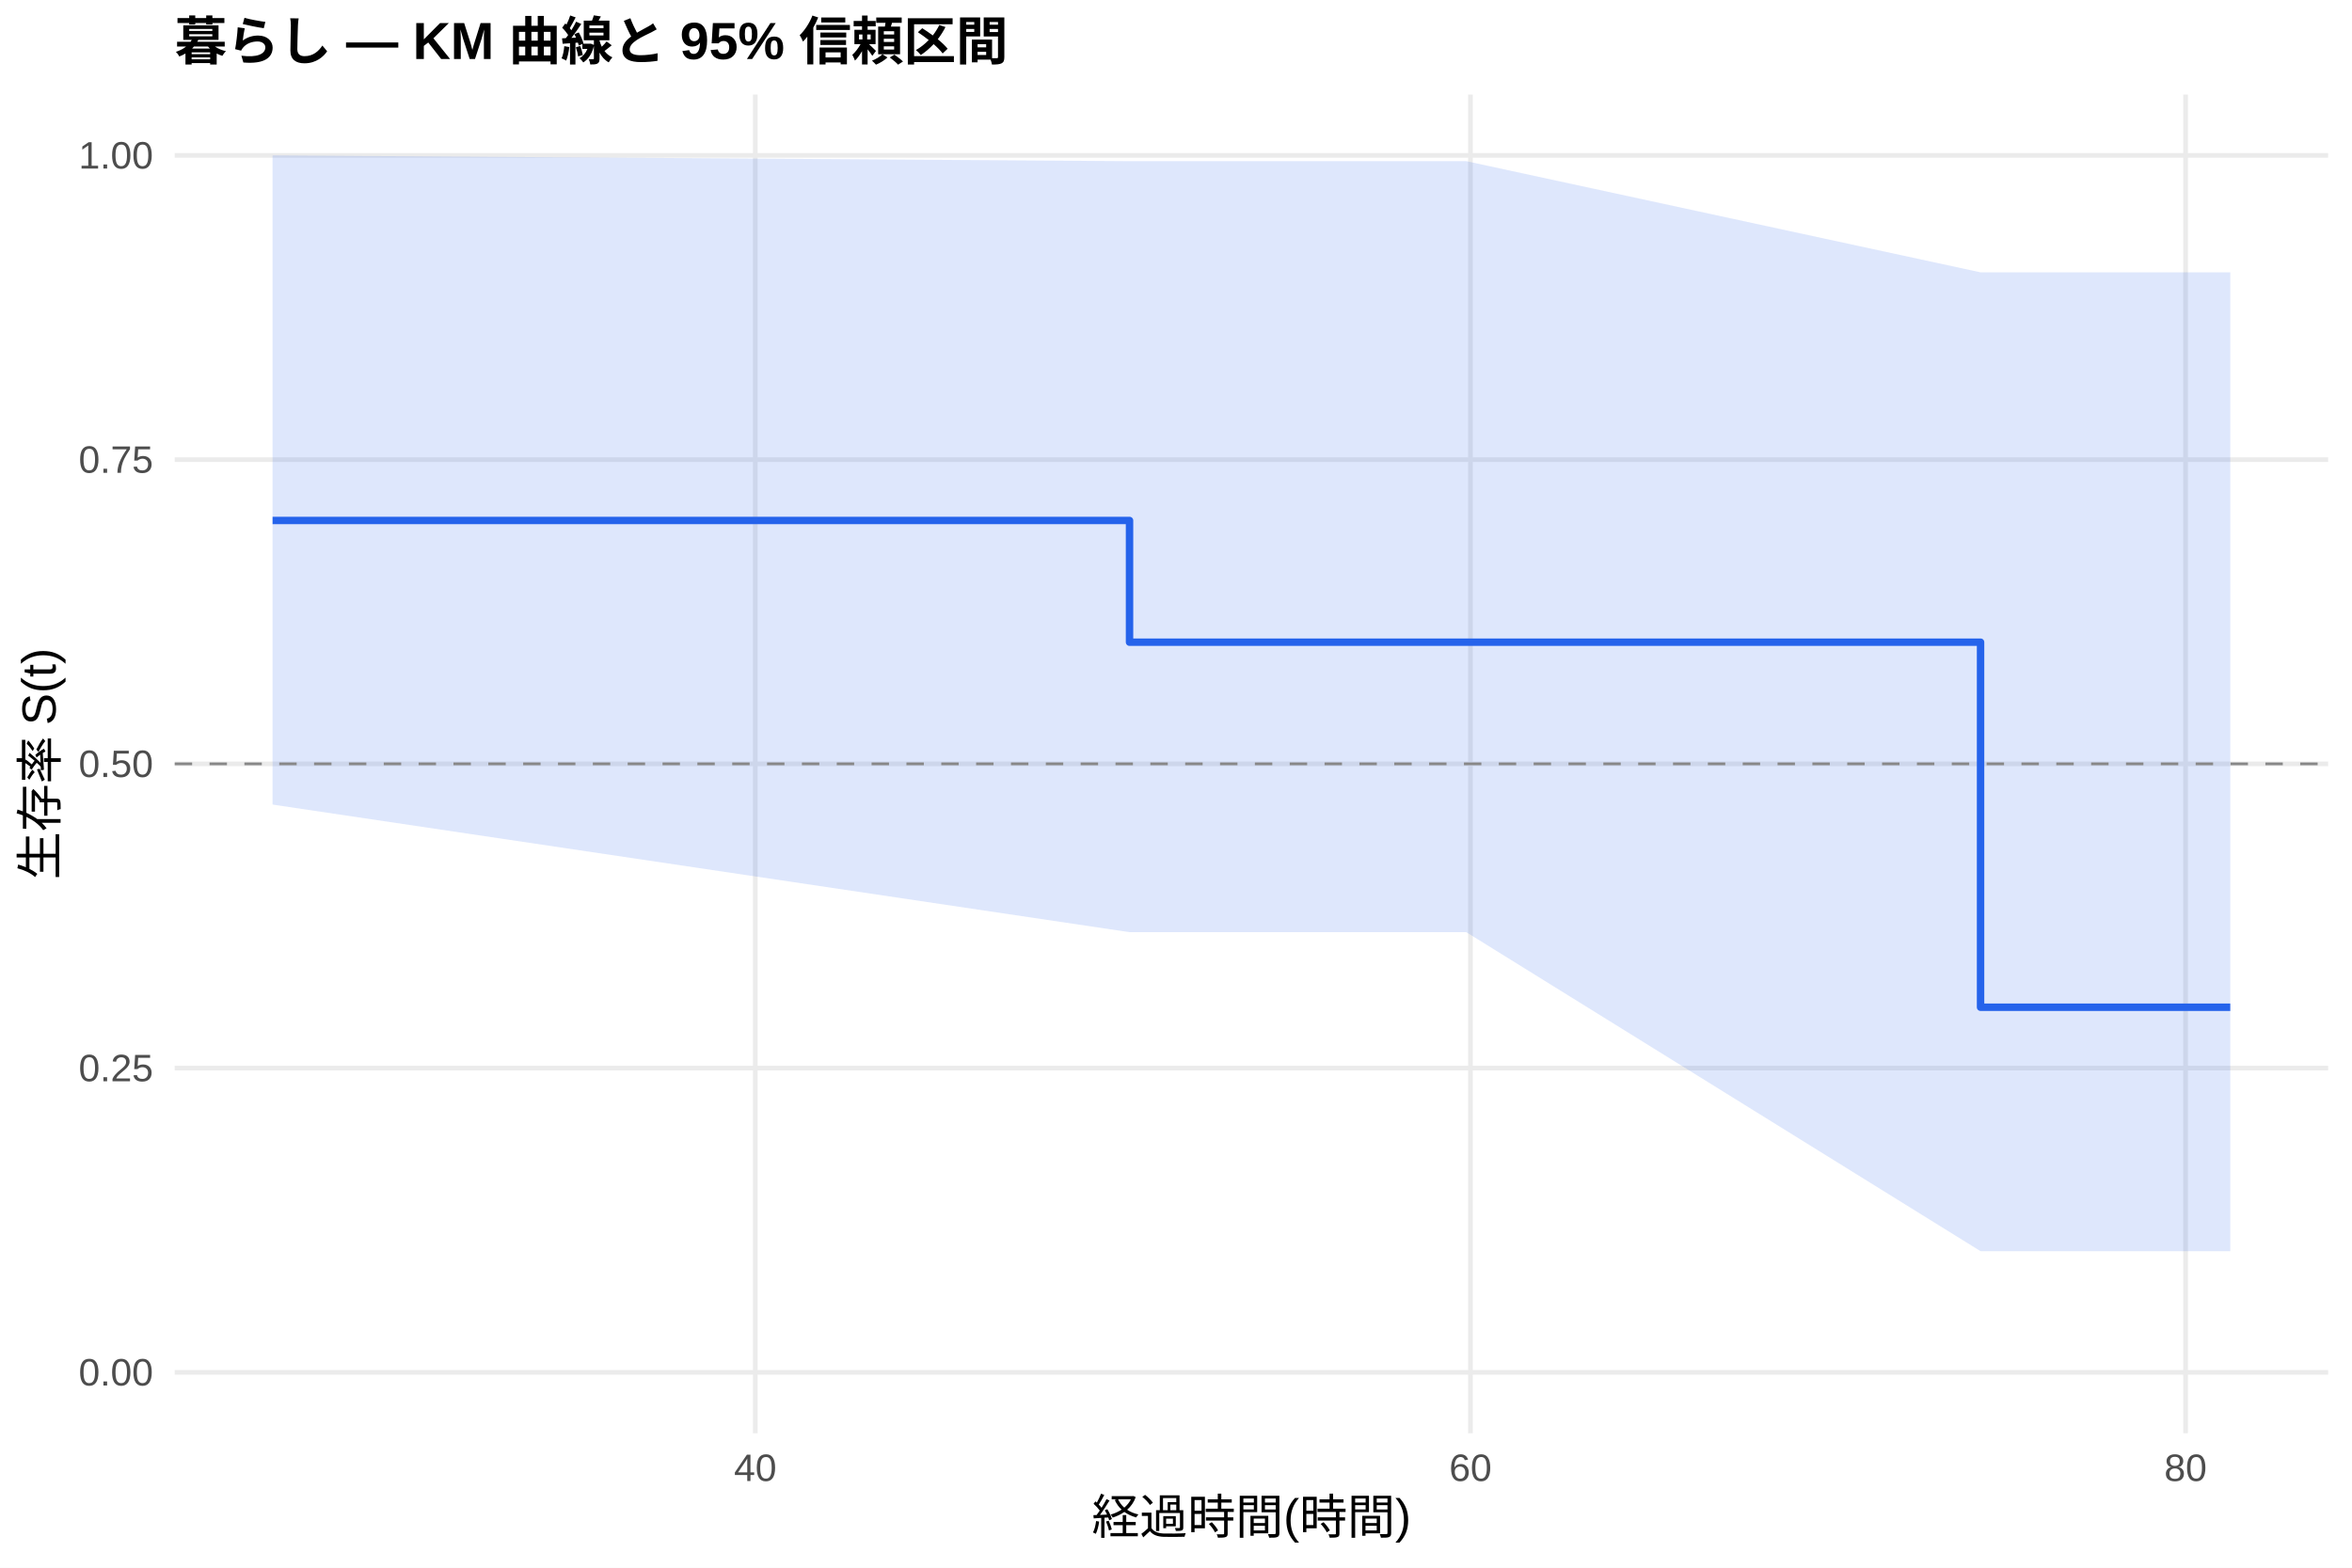
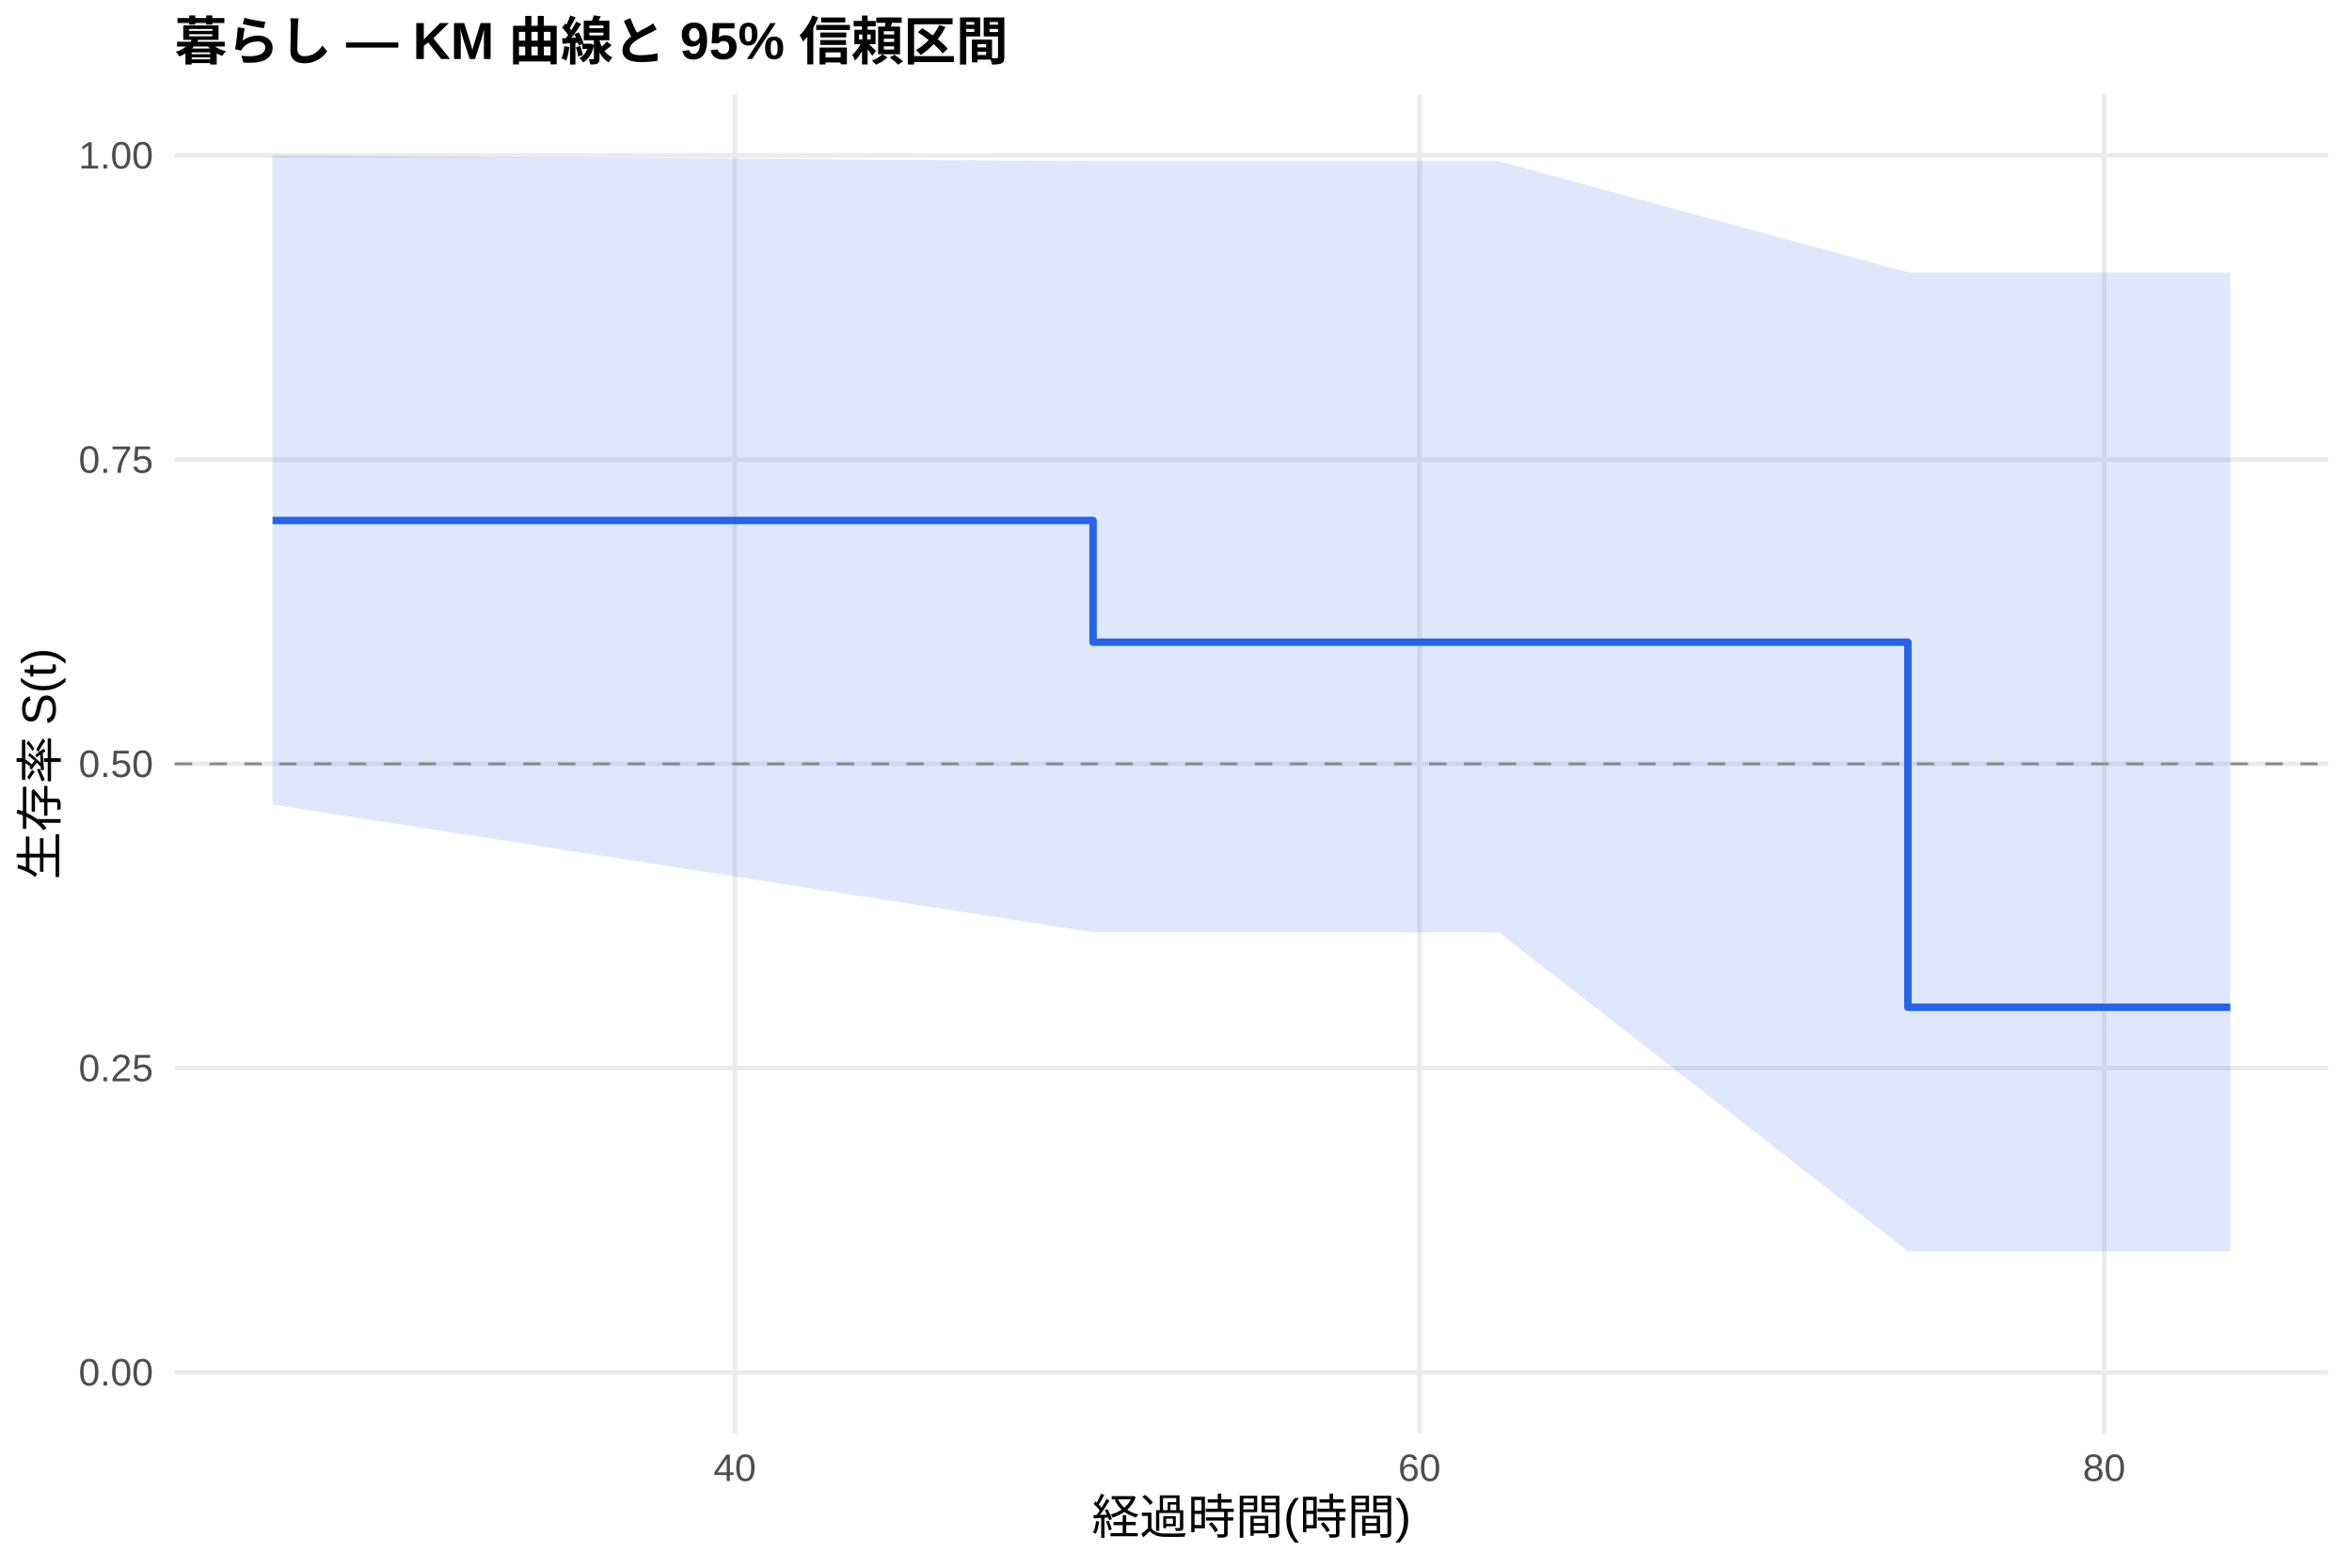
<svg xmlns="http://www.w3.org/2000/svg" width="540.00pt" height="360.00pt" viewBox="0 0 540.00 360.00">
  <g class="svglite">
    <defs>
      <style type="text/css">
    .svglite line, .svglite polyline, .svglite polygon, .svglite path, .svglite rect, .svglite circle {
      fill: none;
      stroke: #000000;
      stroke-linecap: round;
      stroke-linejoin: round;
      stroke-miterlimit: 10.00;
    }
    .svglite text {
      white-space: pre;
    }
    .svglite g.glyphgroup path {
      fill: inherit;
      stroke: none;
    }
  </style>
    </defs>
    <rect width="100%" height="100%" style="stroke: none; fill: #FFFFFF;" />
    <defs>
      <clipPath id="cpMC4wMHw1NDAuMDB8MC4wMHwzNjAuMDA=">
        <rect x="0.00" y="0.00" width="540.00" height="360.00" />
      </clipPath>
    </defs>
    <g clip-path="url(#cpMC4wMHw1NDAuMDB8MC4wMHwzNjAuMDA=)">
      <rect x="0" y="0.00" width="540.00" height="360.00" style="stroke-width: 1.07; stroke: none; fill: #FFFFFF;" />
    </g>
    <defs>
      <clipPath id="cpNDAuMTF8NTM0LjUyfDIxLjcxfDMyOS4xMg==">
        <rect x="40.11" y="21.71" width="494.41" height="307.41" />
      </clipPath>
    </defs>
    <g clip-path="url(#cpNDAuMTF8NTM0LjUyfDIxLjcxfDMyOS4xMg==)">
      <polyline points="40.11,315.14 534.52,315.14 " style="stroke-width: 1.07; stroke: #EBEBEB; stroke-linecap: butt;" />
      <polyline points="40.11,245.28 534.52,245.28 " style="stroke-width: 1.07; stroke: #EBEBEB; stroke-linecap: butt;" />
      <polyline points="40.11,175.41 534.52,175.41 " style="stroke-width: 1.07; stroke: #EBEBEB; stroke-linecap: butt;" />
      <polyline points="40.11,105.55 534.52,105.55 " style="stroke-width: 1.07; stroke: #EBEBEB; stroke-linecap: butt;" />
      <polyline points="40.11,35.68 534.52,35.68 " style="stroke-width: 1.07; stroke: #EBEBEB; stroke-linecap: butt;" />
-       <polyline points="173.41,329.12 173.41,21.71 " style="stroke-width: 1.07; stroke: #EBEBEB; stroke-linecap: butt;" />
-       <polyline points="337.60,329.12 337.60,21.71 " style="stroke-width: 1.07; stroke: #EBEBEB; stroke-linecap: butt;" />
-       <polyline points="501.79,329.12 501.79,21.71 " style="stroke-width: 1.07; stroke: #EBEBEB; stroke-linecap: butt;" />
-       <polygon points="62.58,35.68 259.33,37.01 324.46,37.01 336.64,37.01 454.72,62.54 512.05,62.54 512.05,287.32 454.72,287.32 336.64,214.06 324.46,214.06 259.33,214.06 62.58,184.76 " style="stroke-width: 0.00; stroke: none; stroke-linecap: butt; fill: #2563EB; fill-opacity: 0.15;" />
-       <polyline points="62.58,35.68 259.33,37.01 324.46,37.01 336.64,37.01 454.72,62.54 512.05,62.54 " style="stroke-width: 1.07; stroke: none; stroke-linecap: butt;" />
-       <polyline points="512.05,287.32 454.72,287.32 336.64,214.06 324.46,214.06 259.33,214.06 62.58,184.76 " style="stroke-width: 1.07; stroke: none; stroke-linecap: butt;" />
-       <polyline points="62.58,119.52 259.33,119.52 259.33,147.47 324.46,147.47 324.46,147.47 336.64,147.47 336.64,147.47 454.72,147.47 454.72,231.30 512.05,231.30 512.05,231.30 " style="stroke-width: 1.71; stroke: #2563EB; stroke-linecap: butt;" />
+       <polyline points="168.69,329.12 168.69,21.71 " style="stroke-width: 1.07; stroke: #EBEBEB; stroke-linecap: butt;" />
+       <polyline points="325.89,329.12 325.89,21.71 " style="stroke-width: 1.07; stroke: #EBEBEB; stroke-linecap: butt;" />
+       <polyline points="483.10,329.12 483.10,21.71 " style="stroke-width: 1.07; stroke: #EBEBEB; stroke-linecap: butt;" />
+       <polygon points="62.58,35.68 250.96,37.01 332.44,37.01 344.10,37.01 438.03,62.54 512.05,62.54 512.05,287.32 438.03,287.32 344.10,214.06 332.44,214.06 250.96,214.06 62.58,184.76 " style="stroke-width: 0.00; stroke: none; stroke-linecap: butt; fill: #2563EB; fill-opacity: 0.15;" />
+       <polyline points="62.58,35.68 250.96,37.01 332.44,37.01 344.10,37.01 438.03,62.54 512.05,62.54 " style="stroke-width: 1.07; stroke: none; stroke-linecap: butt;" />
+       <polyline points="512.05,287.32 438.03,287.32 344.10,214.06 332.44,214.06 250.96,214.06 62.58,184.76 " style="stroke-width: 1.07; stroke: none; stroke-linecap: butt;" />
+       <polyline points="62.58,119.52 250.96,119.52 250.96,147.47 332.44,147.47 332.44,147.47 344.10,147.47 344.10,147.47 438.03,147.47 438.03,231.30 512.05,231.30 512.05,231.30 " style="stroke-width: 1.71; stroke: #2563EB; stroke-linecap: butt;" />
      <line x1="40.11" y1="175.41" x2="534.52" y2="175.41" style="stroke-width: 0.64; stroke: #888888; stroke-dasharray: 4.00,4.00; stroke-linecap: butt;" />
    </g>
    <g clip-path="url(#cpMC4wMHw1NDAuMDB8MC4wMHwzNjAuMDA=)">
      <text x="35.18" y="318.17" text-anchor="end" style="font-size: 8.80px;fill: #4D4D4D; font-family: &quot;Liberation Sans&quot;;" textLength="17.11px" lengthAdjust="spacingAndGlyphs">0.00</text>
      <text x="35.18" y="248.30" text-anchor="end" style="font-size: 8.80px;fill: #4D4D4D; font-family: &quot;Liberation Sans&quot;;" textLength="17.11px" lengthAdjust="spacingAndGlyphs">0.25</text>
      <text x="35.18" y="178.44" text-anchor="end" style="font-size: 8.80px;fill: #4D4D4D; font-family: &quot;Liberation Sans&quot;;" textLength="17.11px" lengthAdjust="spacingAndGlyphs">0.50</text>
      <text x="35.18" y="108.57" text-anchor="end" style="font-size: 8.80px;fill: #4D4D4D; font-family: &quot;Liberation Sans&quot;;" textLength="17.11px" lengthAdjust="spacingAndGlyphs">0.75</text>
      <text x="35.18" y="38.71" text-anchor="end" style="font-size: 8.80px;fill: #4D4D4D; font-family: &quot;Liberation Sans&quot;;" textLength="17.11px" lengthAdjust="spacingAndGlyphs">1.00</text>
-       <text x="173.41" y="340.10" text-anchor="middle" style="font-size: 8.80px;fill: #4D4D4D; font-family: &quot;Liberation Sans&quot;;" textLength="9.78px" lengthAdjust="spacingAndGlyphs">40</text>
-       <text x="337.60" y="340.10" text-anchor="middle" style="font-size: 8.80px;fill: #4D4D4D; font-family: &quot;Liberation Sans&quot;;" textLength="9.78px" lengthAdjust="spacingAndGlyphs">60</text>
-       <text x="501.79" y="340.10" text-anchor="middle" style="font-size: 8.80px;fill: #4D4D4D; font-family: &quot;Liberation Sans&quot;;" textLength="9.78px" lengthAdjust="spacingAndGlyphs">80</text>
+       <text x="168.69" y="340.10" text-anchor="middle" style="font-size: 8.80px;fill: #4D4D4D; font-family: &quot;Liberation Sans&quot;;" textLength="9.78px" lengthAdjust="spacingAndGlyphs">40</text>
+       <text x="325.89" y="340.10" text-anchor="middle" style="font-size: 8.80px;fill: #4D4D4D; font-family: &quot;Liberation Sans&quot;;" textLength="9.78px" lengthAdjust="spacingAndGlyphs">60</text>
+       <text x="483.10" y="340.10" text-anchor="middle" style="font-size: 8.80px;fill: #4D4D4D; font-family: &quot;Liberation Sans&quot;;" textLength="9.78px" lengthAdjust="spacingAndGlyphs">80</text>
      <text x="287.32" y="352.24" text-anchor="middle" style="font-size: 11.00px; font-family: &quot;Liberation Sans&quot;;" textLength="73.31px" lengthAdjust="spacingAndGlyphs">経過時間(時間)</text>
      <text transform="translate(13.05,175.41) rotate(-90)" text-anchor="middle" style="font-size: 11.00px; font-family: &quot;Liberation Sans&quot;;" textLength="53.78px" lengthAdjust="spacingAndGlyphs">生存率 S(t)</text>
      <text x="40.11" y="13.74" style="font-size: 12.00px; font-weight: bold; font-family: &quot;Liberation Sans&quot;;" textLength="191.33px" lengthAdjust="spacingAndGlyphs">暮らし — KM 曲線と 95% 信頼区間</text>
    </g>
  </g>
</svg>
